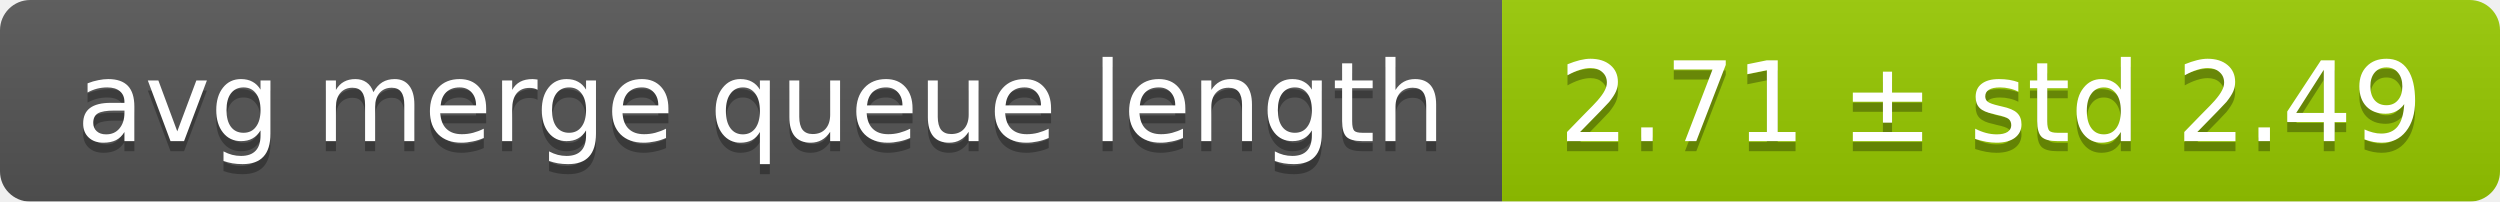
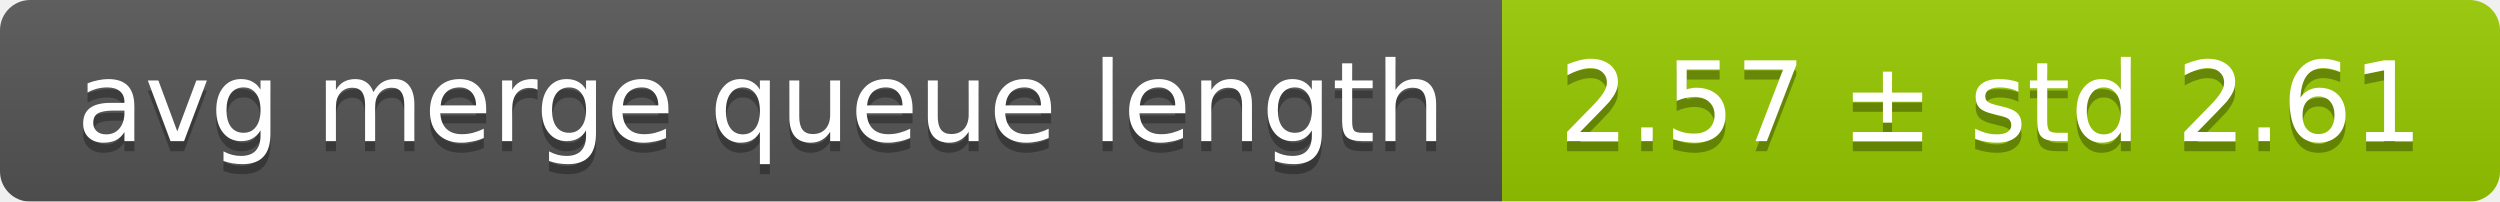
<svg xmlns="http://www.w3.org/2000/svg" width="248" height="20">
  <linearGradient id="smooth" x2="0" y2="100%">
    <stop offset="0" stop-color="#bbb" stop-opacity=".1" />
    <stop offset="1" stop-opacity=".1" />
  </linearGradient>
  <mask id="round">
    <rect width="248" height="20" rx="3" fill="#fff" />
  </mask>
  <g mask="url(#round)">
    <rect width="149" height="20" fill="#555" />
    <rect x="149" width="99" height="20" fill="#97ca00" />
    <rect width="248" height="20" fill="url(#smooth)" />
  </g>
  <g fill="#fff" text-anchor="middle" font-family="DejaVu Sans,Verdana,Geneva,sans-serif" font-size="11">
    <text x="75.5" y="15" fill="#010101" fill-opacity=".3">avg merge queue length</text>
    <text x="75.5" y="14">avg merge queue length</text>
-     <text x="197.5" y="15" fill="#010101" fill-opacity=".3">2.71 ± std 2.49</text>
-     <text x="197.5" y="14">2.71 ± std 2.49</text>
+     <text x="197.5" y="15" fill="#010101" fill-opacity=".3">2.57 ± std 2.61</text>
+     <text x="197.5" y="14">2.57 ± std 2.61</text>
  </g>
</svg>
